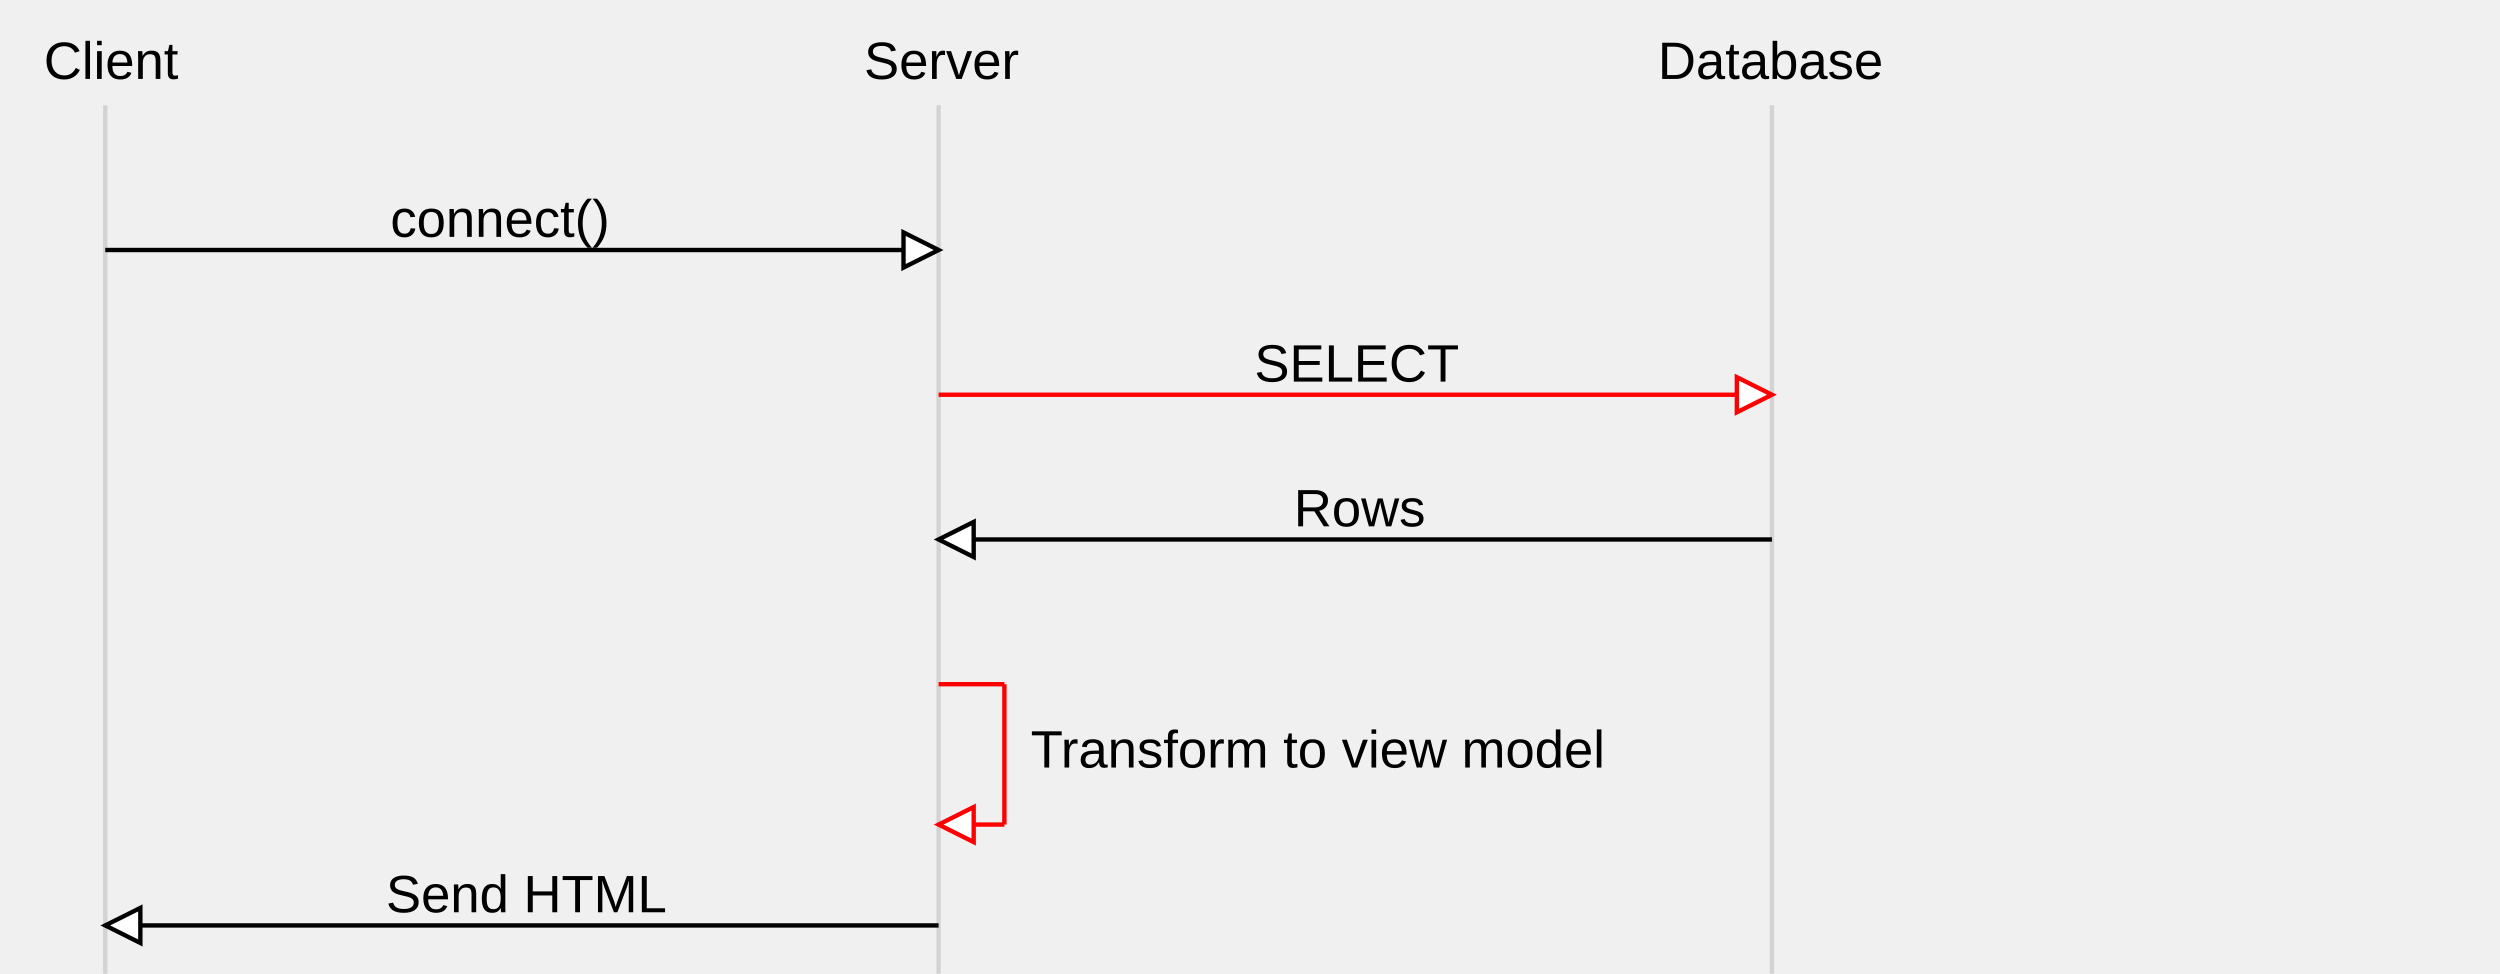
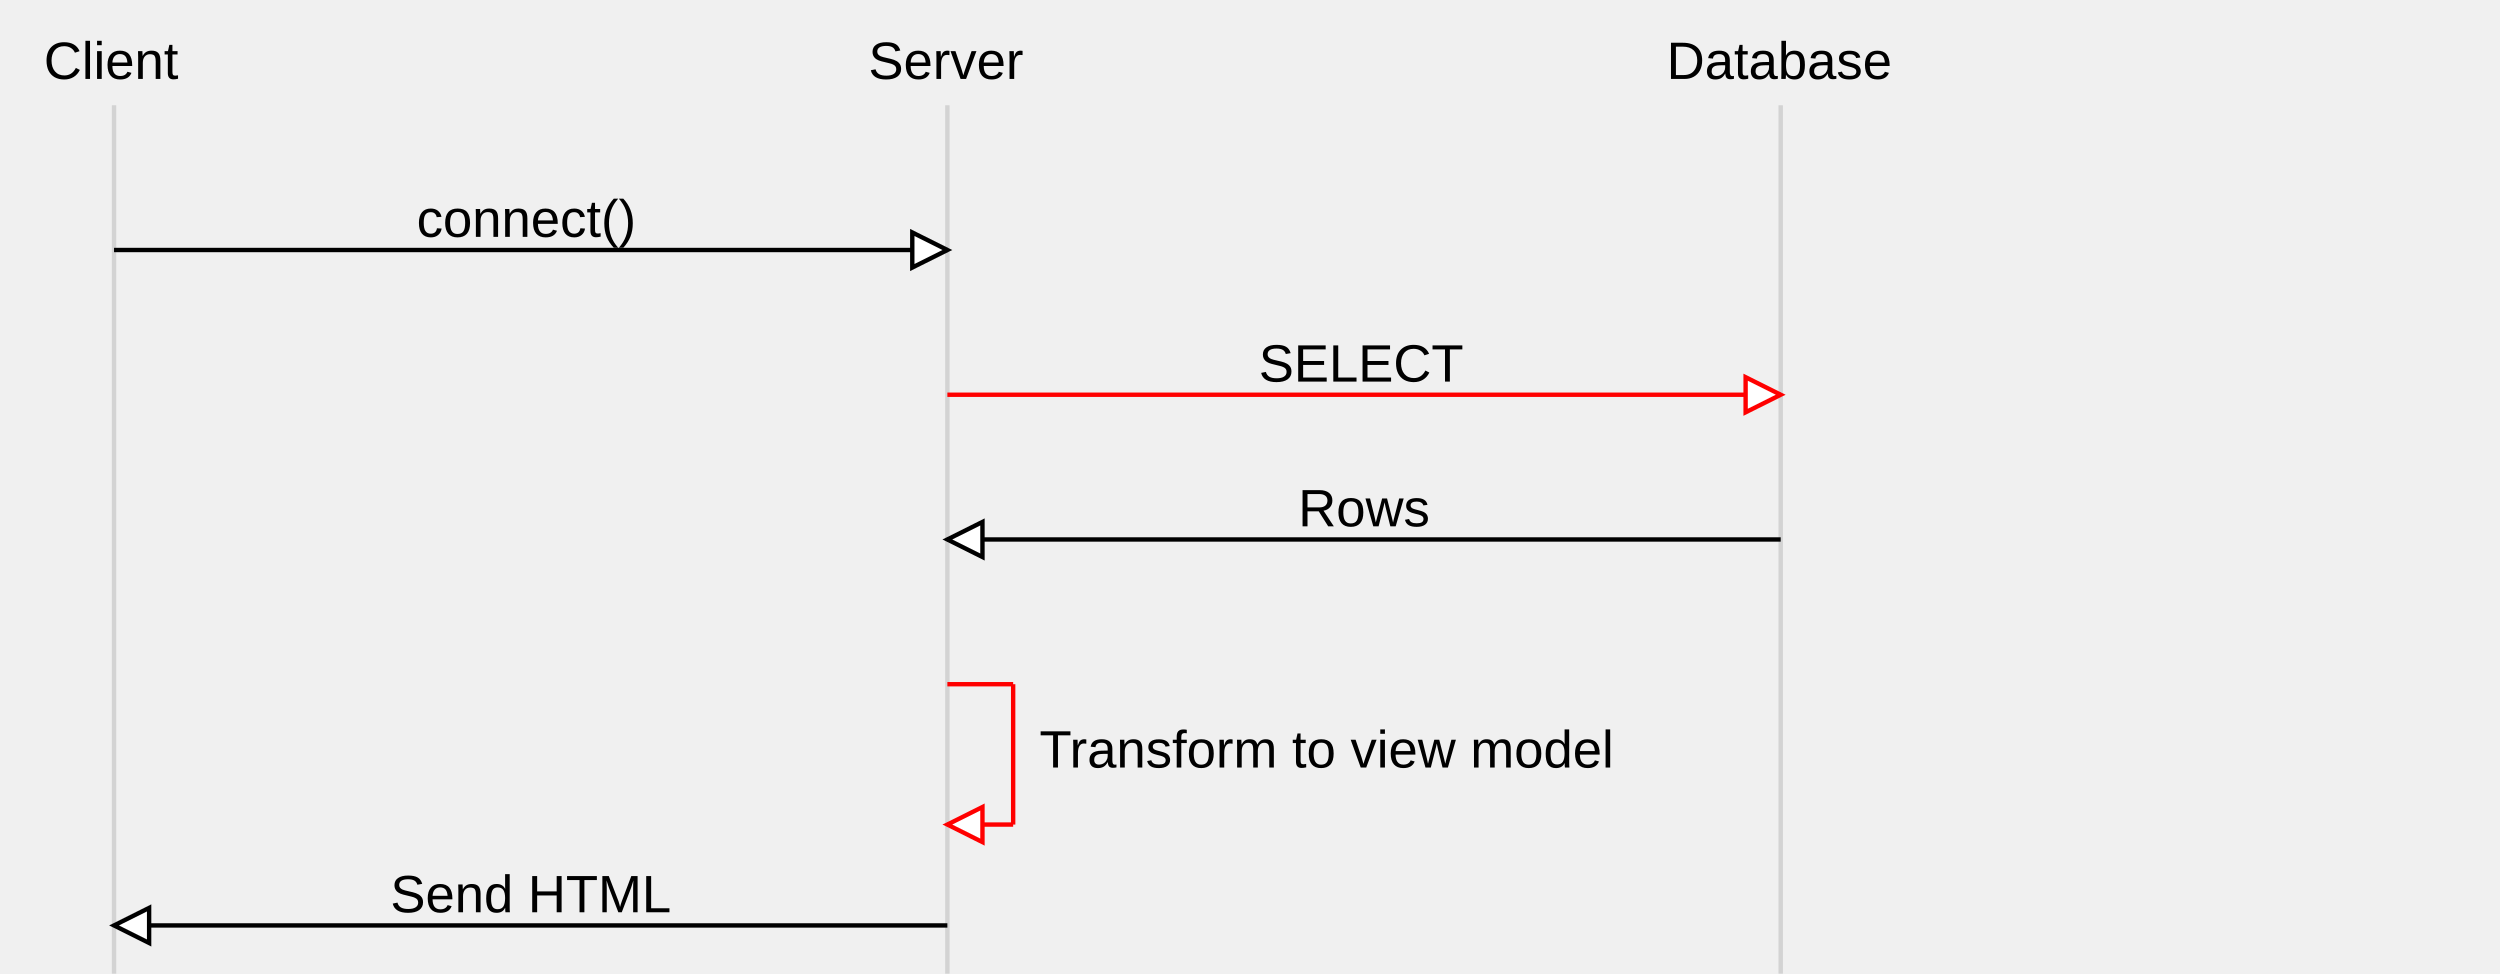
<svg xmlns="http://www.w3.org/2000/svg" width="570" height="222" font-family="Arial, Helvetica, sans-serif">
-   <line stroke="#d3d3d3" x1="24" y1="24" x2="24" y2="222" />
+   <line stroke="#d3d3d3" x1="26" y1="24" x2="26" y2="222" />
  <text font-family="Arial,Helvetica,sans-serif" font-size="12px" x="10" y="18">Client</text>
-   <line stroke="#d3d3d3" x1="214" y1="24" x2="214" y2="222" />
-   <text font-family="Arial,Helvetica,sans-serif" font-size="12px" x="197" y="18">Server</text>
-   <line stroke="#d3d3d3" x1="404" y1="24" x2="404" y2="222" />
-   <text font-family="Arial,Helvetica,sans-serif" font-size="12px" x="378" y="18">Database</text>
-   <path stroke="black" d="M24,57 L214,57" />
-   <g transform="rotate(0 214 57)">
-     <path stroke="black" fill="#ffffff" d="M214,57 l-8,-4 l 0,8 Z" />
+   <line stroke="#d3d3d3" x1="216" y1="24" x2="216" y2="222" />
+   <text font-family="Arial,Helvetica,sans-serif" font-size="12px" x="198" y="18">Server</text>
+   <line stroke="#d3d3d3" x1="406" y1="24" x2="406" y2="222" />
+   <text font-family="Arial,Helvetica,sans-serif" font-size="12px" x="380" y="18">Database</text>
+   <path stroke="black" d="M26,57 L216,57" />
+   <g transform="rotate(0 216 57)">
+     <path stroke="black" fill="#ffffff" d="M216,57 l-8,-4 l 0,8 Z" />
  </g>
-   <text font-family="Arial,Helvetica,sans-serif" font-size="12px" x="89" y="54">connect()</text>
-   <path stroke="red" d="M214,90 L404,90" />
-   <g transform="rotate(0 404 90)">
-     <path stroke="red" fill="#ffffff" d="M404,90 l-8,-4 l 0,8 Z" />
+   <text font-family="Arial,Helvetica,sans-serif" font-size="12px" x="95" y="54">connect()</text>
+   <path stroke="red" d="M216,90 L406,90" />
+   <g transform="rotate(0 406 90)">
+     <path stroke="red" fill="#ffffff" d="M406,90 l-8,-4 l 0,8 Z" />
  </g>
-   <text font-family="Arial,Helvetica,sans-serif" font-size="12px" x="286" y="87">SELECT</text>
-   <path stroke="black" d="M404,123 L214,123" />
-   <g transform="rotate(180 214 123)">
-     <path stroke="black" fill="#ffffff" d="M214,123 l-8,-4 l 0,8 Z" />
+   <text font-family="Arial,Helvetica,sans-serif" font-size="12px" x="287" y="87">SELECT</text>
+   <path stroke="black" d="M406,123 L216,123" />
+   <g transform="rotate(180 216 123)">
+     <path stroke="black" fill="#ffffff" d="M216,123 l-8,-4 l 0,8 Z" />
  </g>
-   <text font-family="Arial,Helvetica,sans-serif" font-size="12px" x="295" y="120">Rows</text>
-   <line stroke="red" x1="214" y1="156" x2="229" y2="156" />
-   <line stroke="red" x1="229" y1="156" x2="229" y2="188" />
-   <path stroke="red" d="M229,188 L214,188" />
-   <g transform="rotate(180 214 188)">
-     <path stroke="red" fill="#ffffff" d="M214,188 l-8,-4 l 0,8 Z" />
+   <text font-family="Arial,Helvetica,sans-serif" font-size="12px" x="296" y="120">Rows</text>
+   <line stroke="red" x1="216" y1="156" x2="231" y2="156" />
+   <line stroke="red" x1="231" y1="156" x2="231" y2="188" />
+   <path stroke="red" d="M231,188 L216,188" />
+   <g transform="rotate(180 216 188)">
+     <path stroke="red" fill="#ffffff" d="M216,188 l-8,-4 l 0,8 Z" />
  </g>
-   <text font-family="Arial,Helvetica,sans-serif" font-size="12px" x="235" y="175">Transform to view model</text>
-   <path stroke="black" d="M214,211 L24,211" />
-   <g transform="rotate(180 24 211)">
-     <path stroke="black" fill="#ffffff" d="M24,211 l-8,-4 l 0,8 Z" />
+   <text font-family="Arial,Helvetica,sans-serif" font-size="12px" x="237" y="175">Transform to view model</text>
+   <path stroke="black" d="M216,211 L26,211" />
+   <g transform="rotate(180 26 211)">
+     <path stroke="black" fill="#ffffff" d="M26,211 l-8,-4 l 0,8 Z" />
  </g>
-   <text font-family="Arial,Helvetica,sans-serif" font-size="12px" x="88" y="208">Send HTML</text>
+   <text font-family="Arial,Helvetica,sans-serif" font-size="12px" x="89" y="208">Send HTML</text>
</svg>
